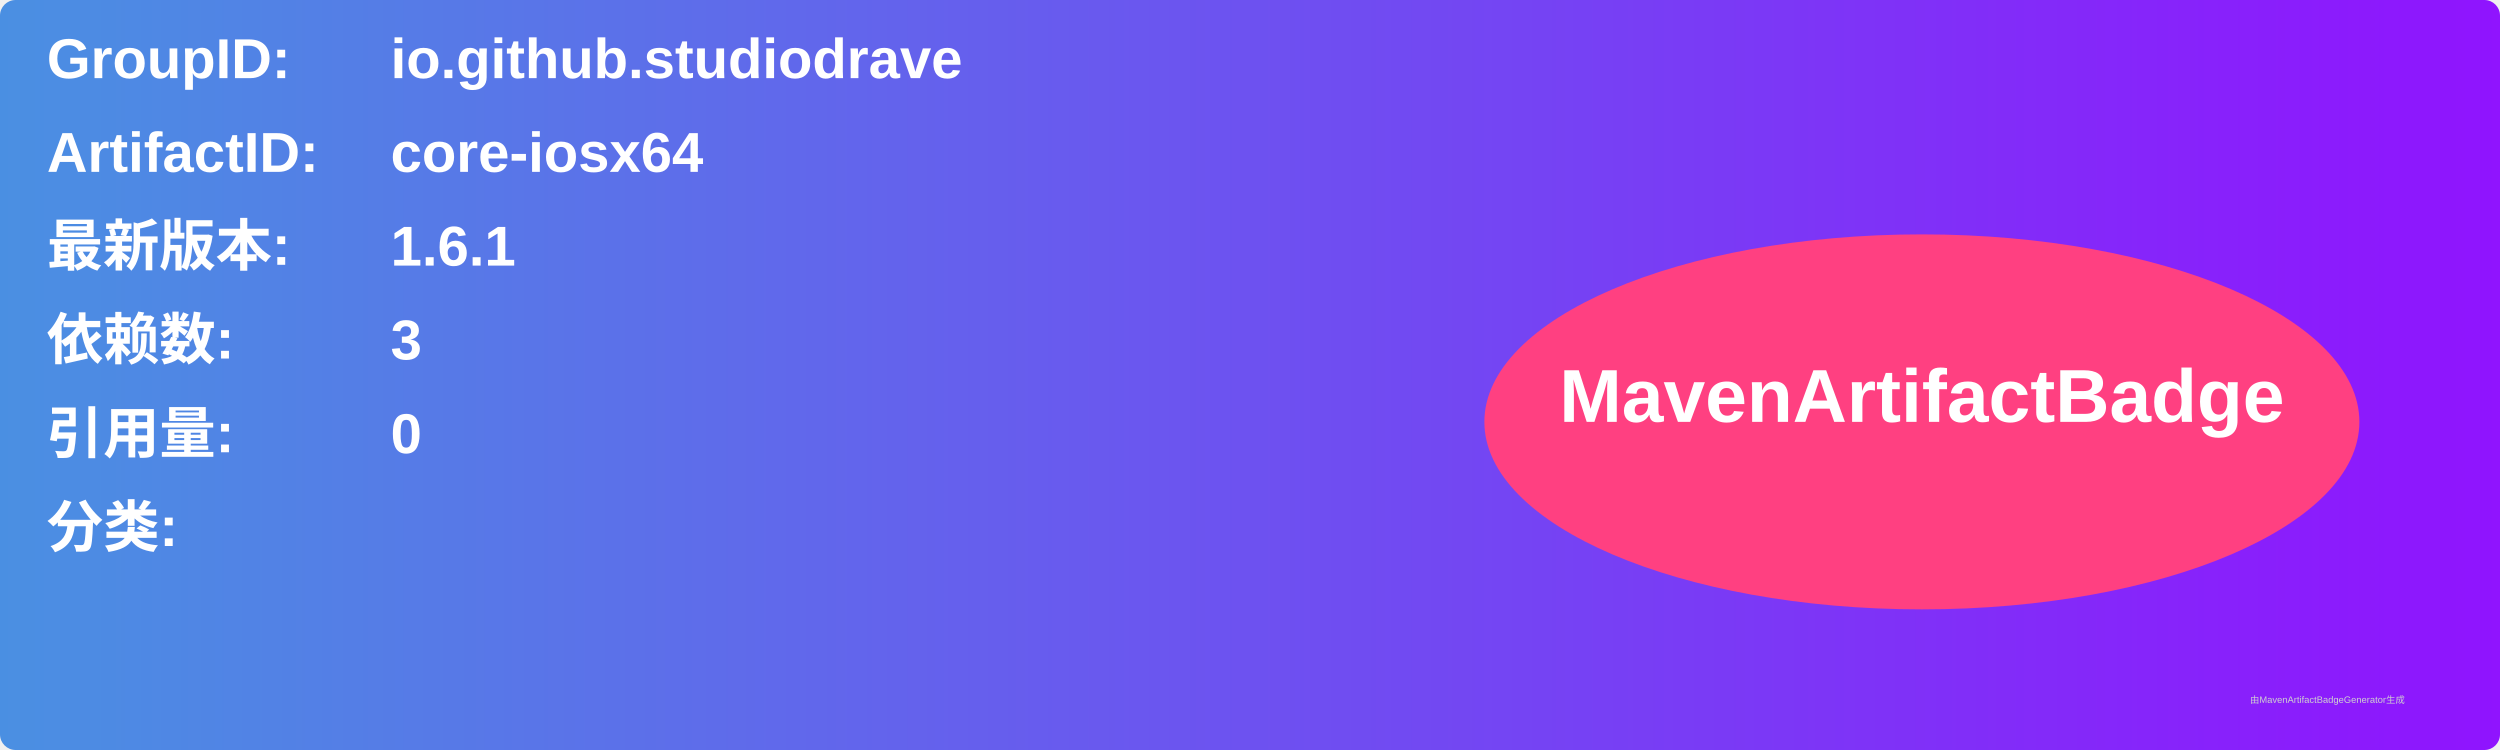
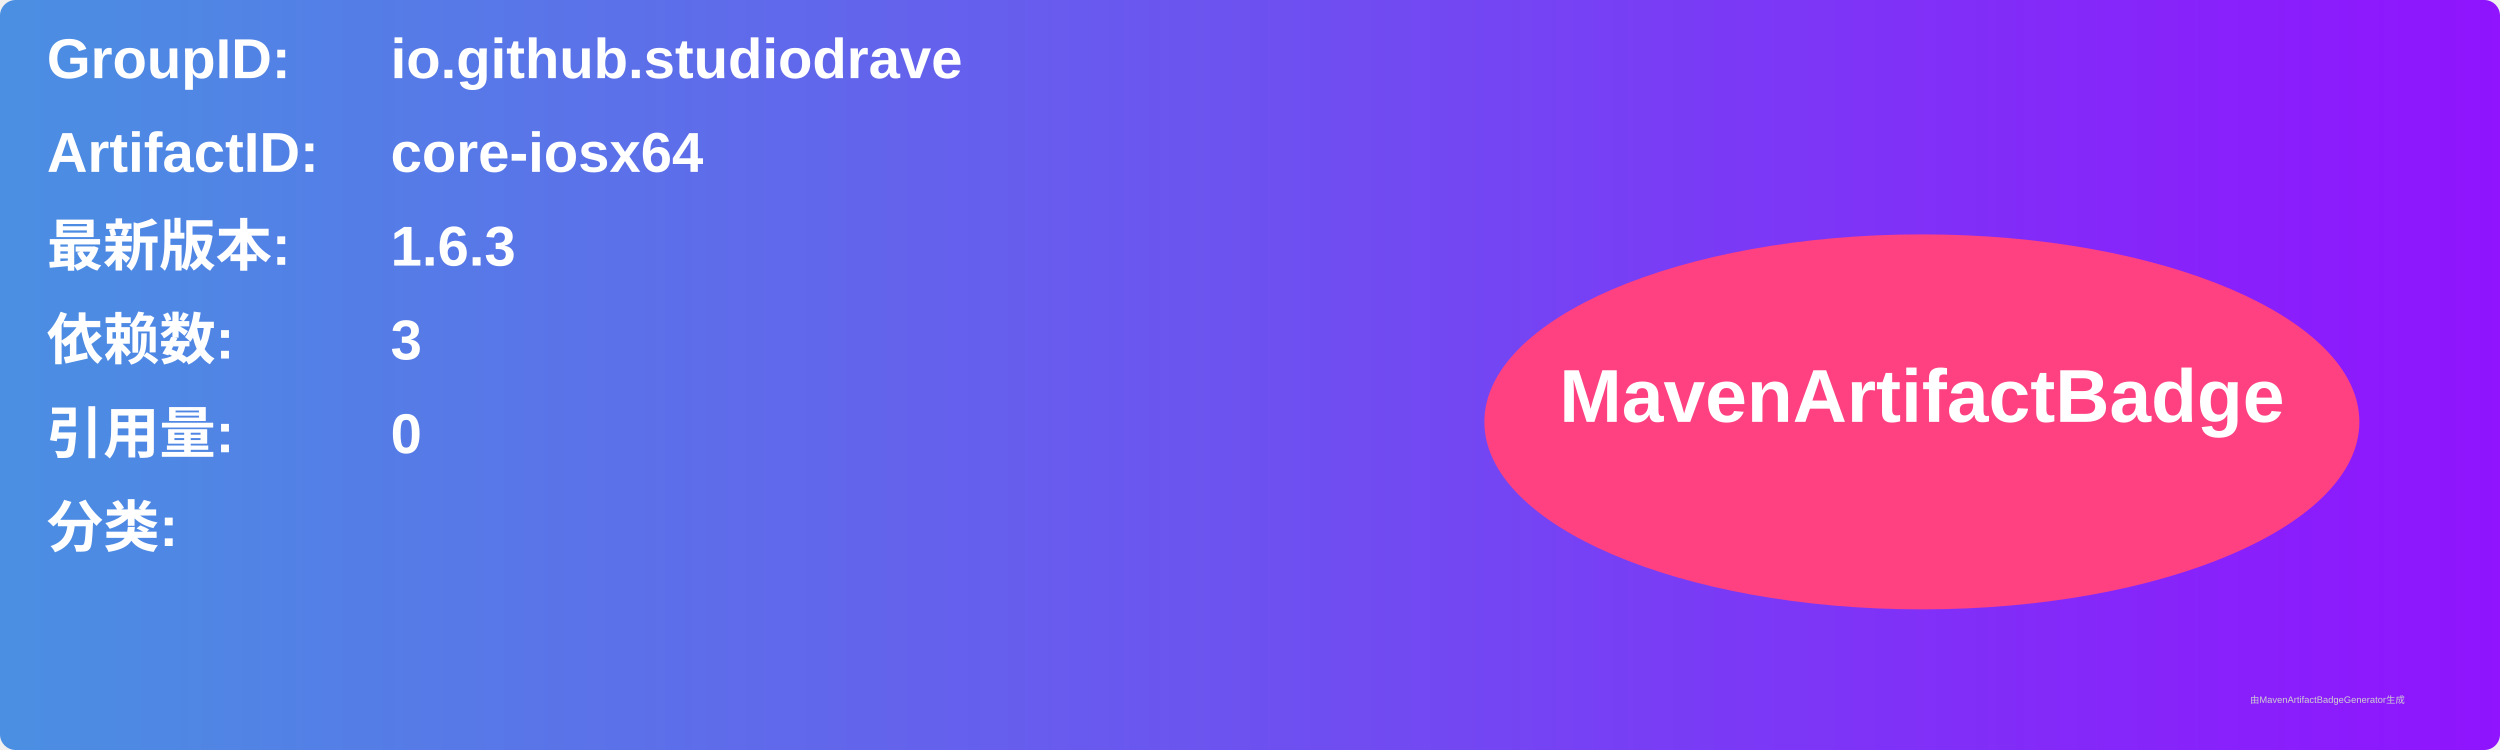
<svg xmlns="http://www.w3.org/2000/svg" width="800" height="240" viewBox="0 0 800 240">
  <linearGradient id="grad" x1="0%" y1="0%" x2="100%" y2="0%">
    <stop offset="0%" stop-color="#4a90e2" />
    <stop offset="100%" stop-color="#9013fe" />
  </linearGradient>
  <rect width="100%" height="100%" rx="5" ry="5" fill="url(#grad)" />
  <g transform="translate(15, 15)">
    <text x="0" y="10" font-family="Arial" font-size="18" fill="white" font-weight="bold" width="260">GroupID:</text>
    <text x="110" y="10" font-family="Arial" font-size="18" fill="white" font-weight="bold" width="460">io.github.studiodrave</text>
    <text x="0" y="40" font-family="Arial" font-size="18" fill="white" font-weight="bold" width="260">ArtifactID:</text>
    <text x="110" y="40" font-family="Arial" font-size="18" fill="white" font-weight="bold" width="460">core-iosx64</text>
    <text x="0" y="70" font-family="Arial" font-size="18" fill="white" font-weight="bold">最新版本:</text>
    <text x="110" y="70" font-family="Arial" font-size="18" fill="white" font-weight="bold">
-       <tspan font-weight="bold">1.6.1</tspan>
+       <tspan font-weight="bold">1.6.3</tspan>
    </text>
    <text x="0" y="100" font-family="Arial" font-size="18" fill="white" font-weight="bold">依赖数: </text>
    <text x="110" y="100" font-family="Arial" font-size="18" fill="white">
      <tspan font-weight="bold">3</tspan>
    </text>
    <text x="0" y="130" font-family="Arial" font-size="18" fill="white" font-weight="bold">引用量: </text>
    <text x="110" y="130" font-family="Arial" font-size="18" fill="white">
      <tspan font-weight="bold">0</tspan>
    </text>
    <text x="0" y="160" font-family="Arial" font-size="18" fill="white" font-weight="bold">分类:</text>
    <text x="10" y="190" font-family="Arial" font-size="10" fill="white">
      <tspan font-weight="bold" />
    </text>
    <ellipse cx="600" cy="120" rx="140" ry="60" fill="#ff4081" />
    <text x="600" y="120" text-anchor="middle" font-family="Arial" font-size="24" fill="white" font-weight="bold">MavenArtifactBadge</text>
  </g>
  <text x="720" y="225" font-family="Arial" font-size="3" fill="#d0d0d0">由MavenArtifactBadgeGenerator生成</text>
</svg>
